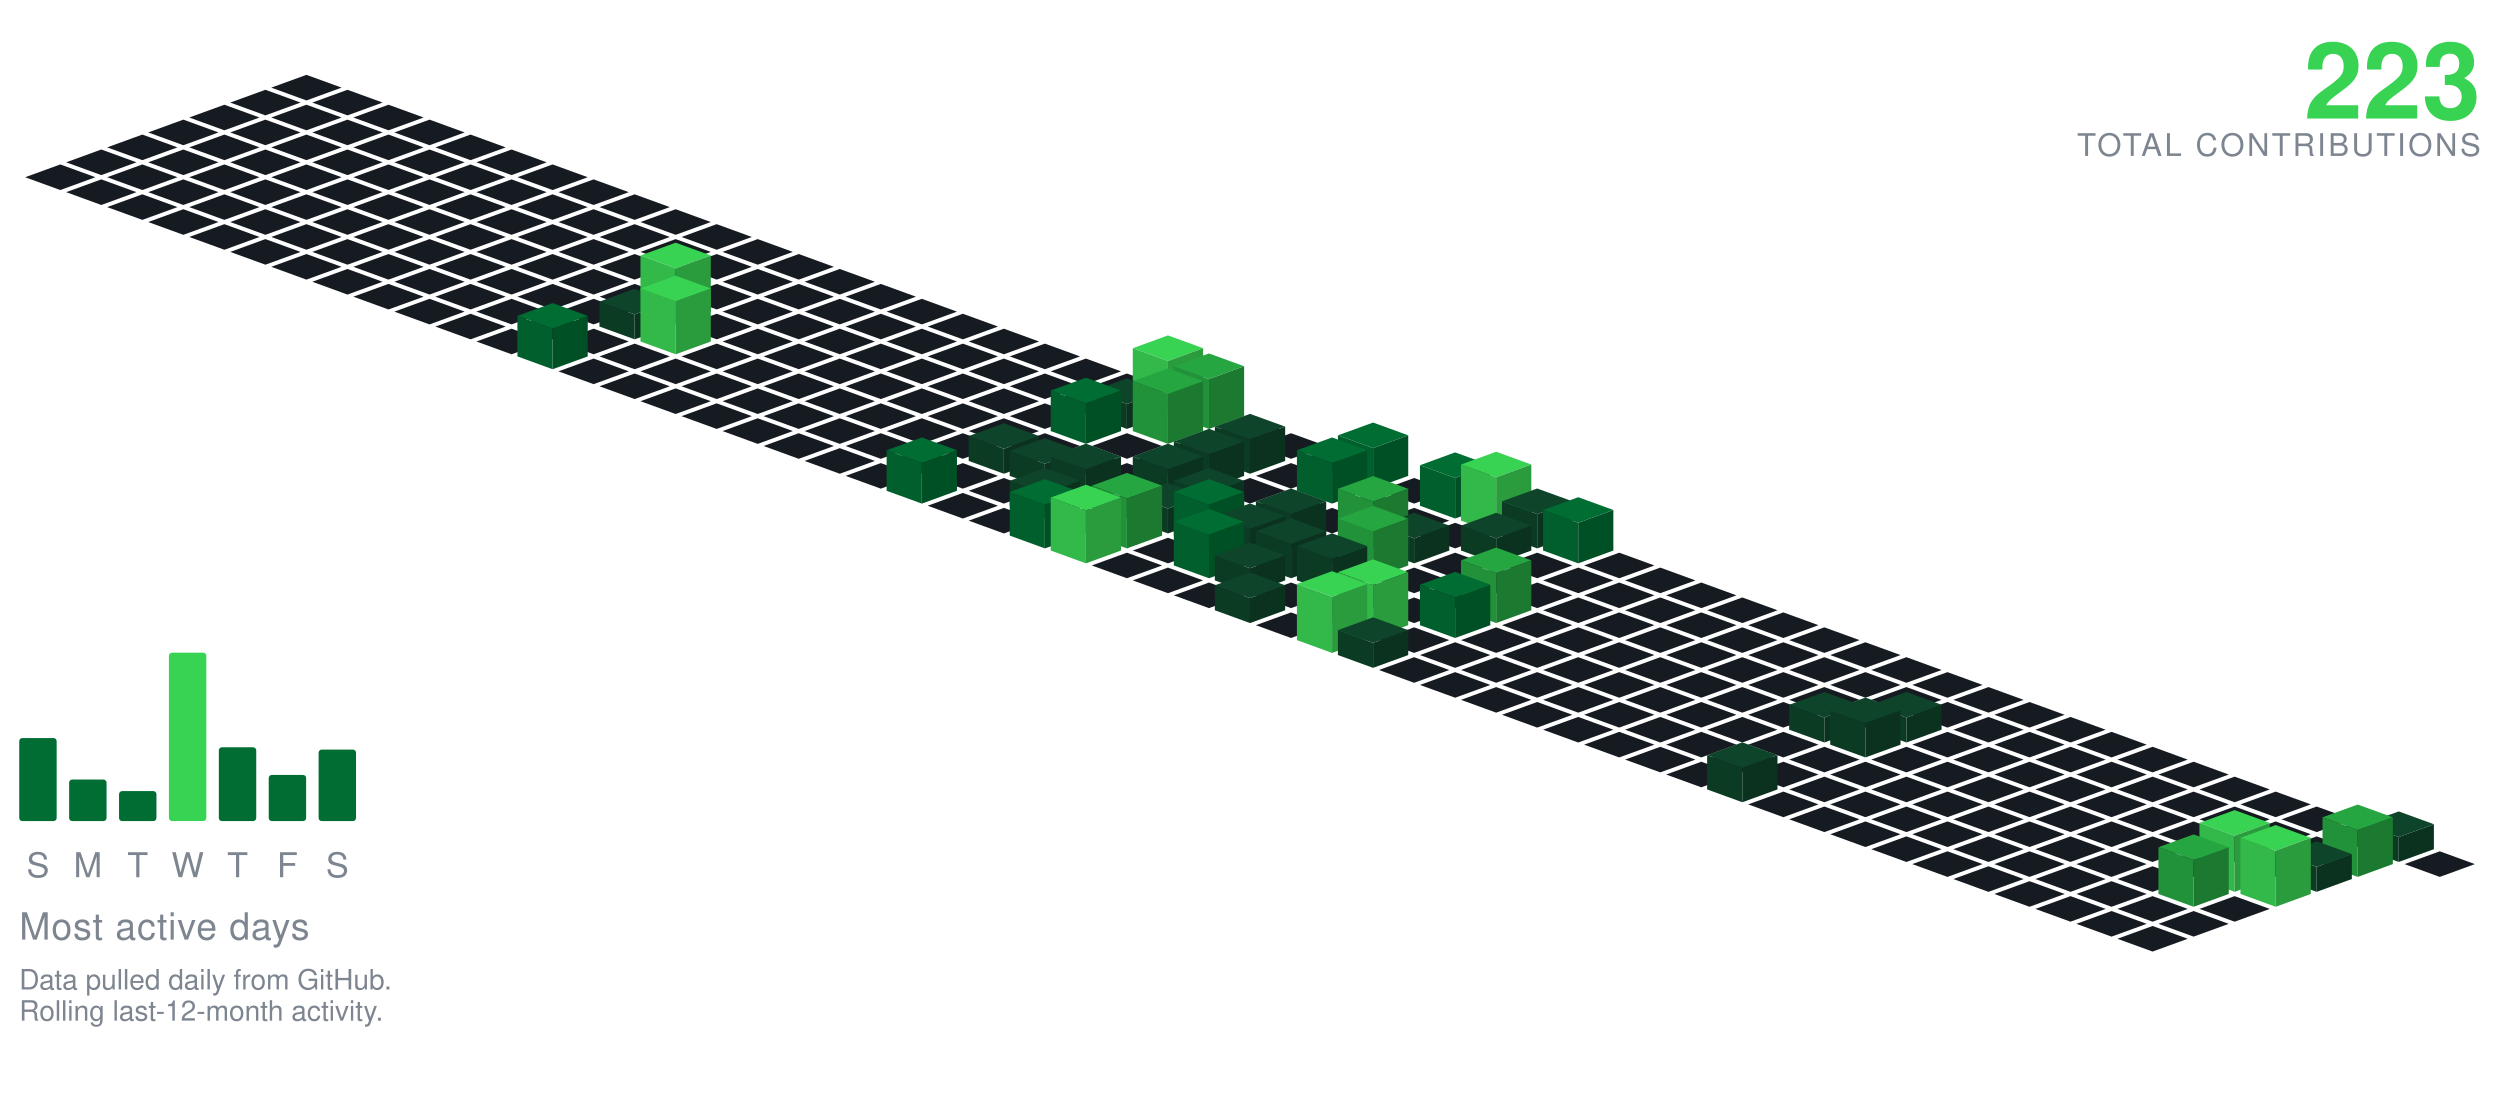
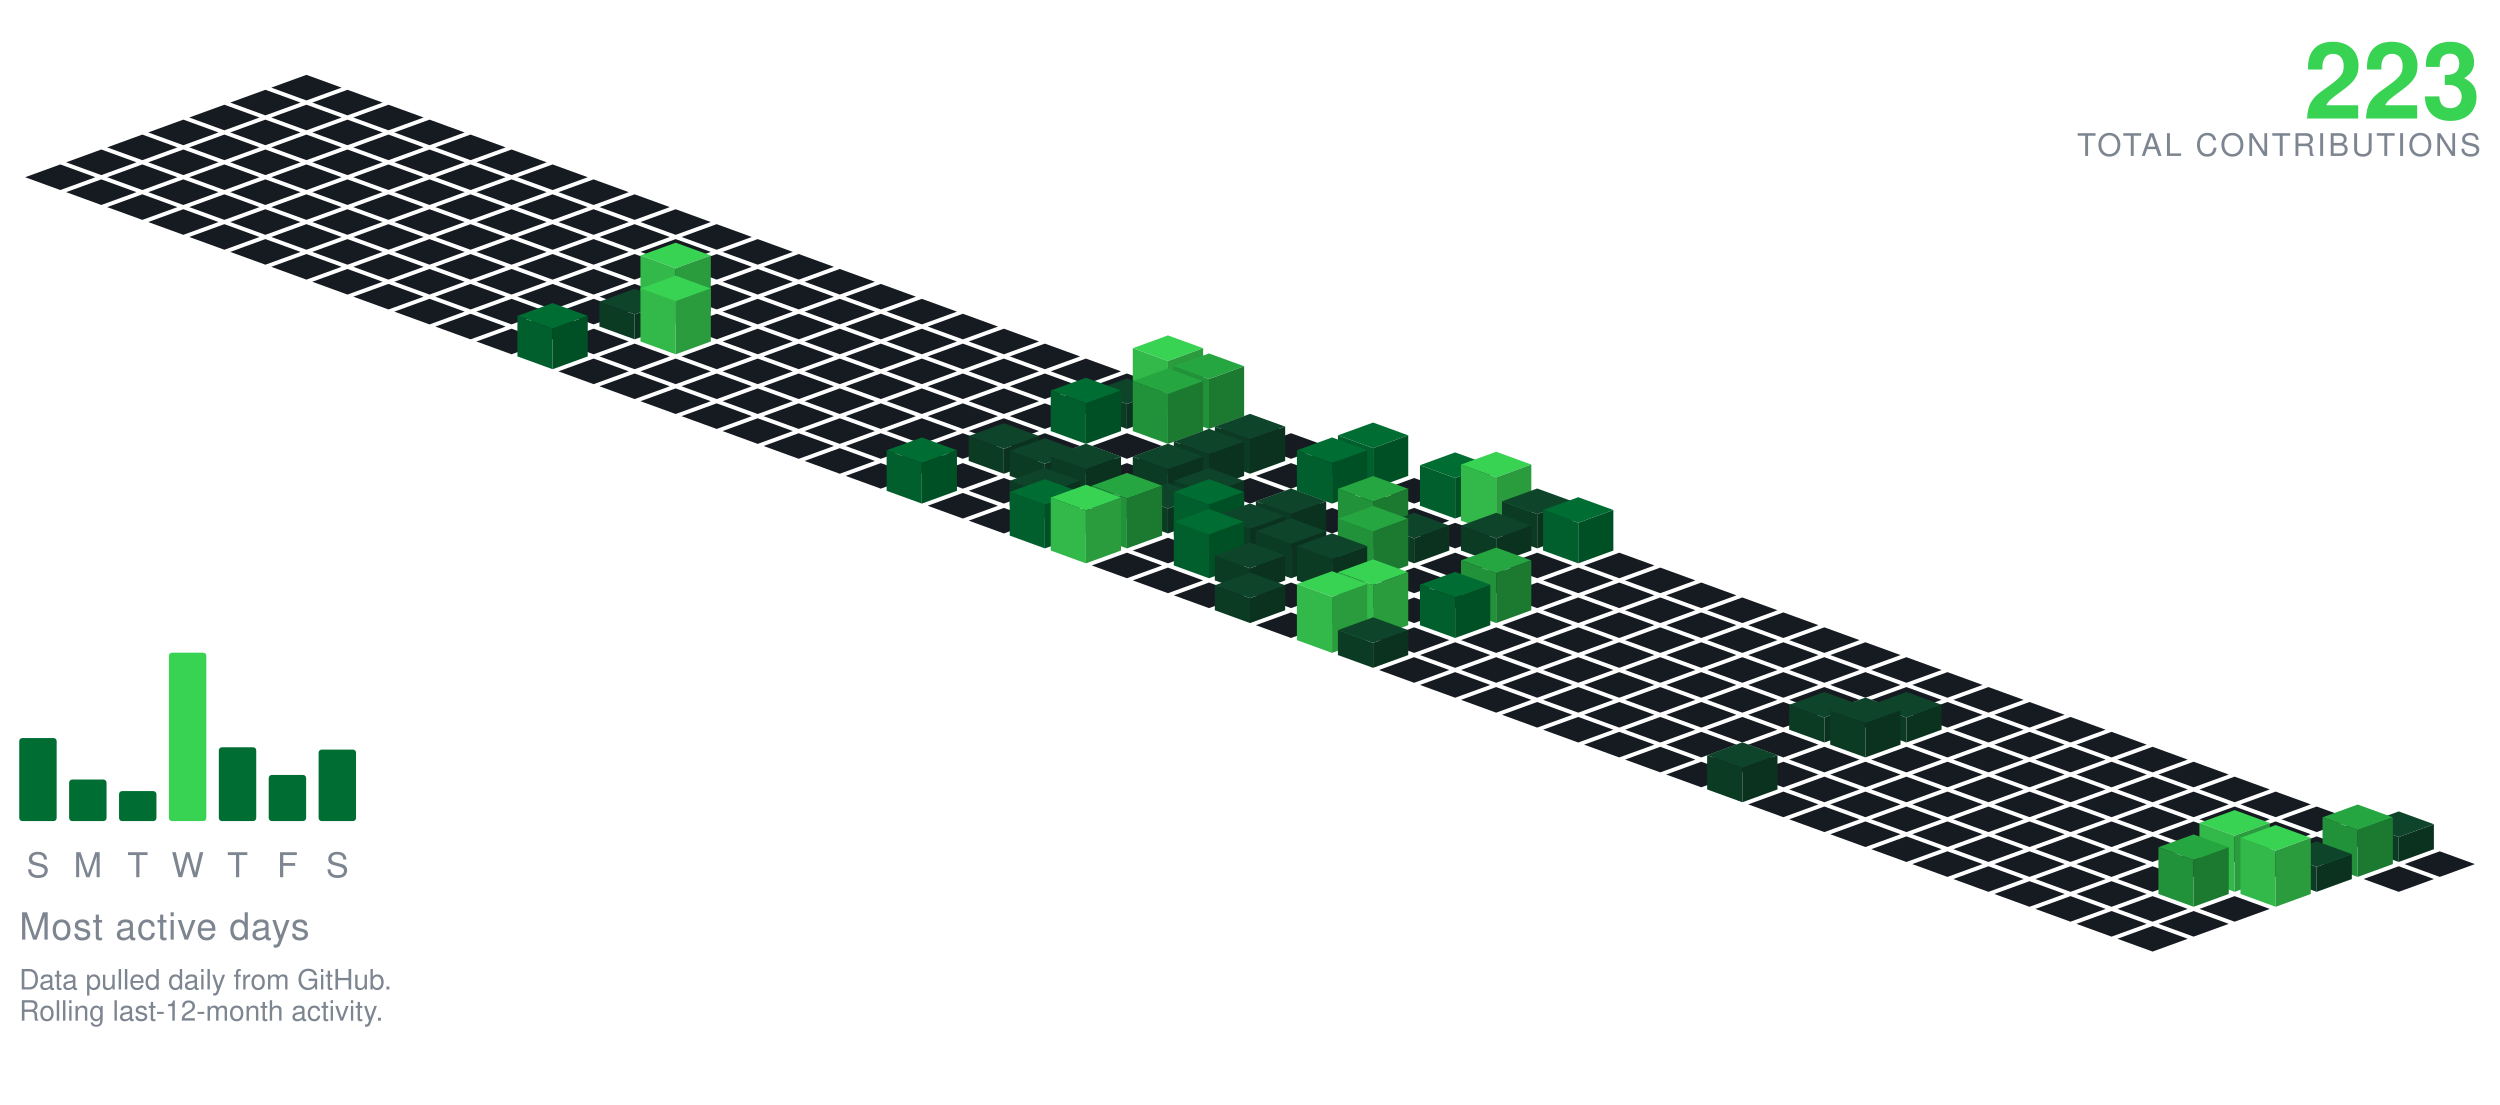
<svg xmlns="http://www.w3.org/2000/svg" viewBox="-98.09 -24.00 801.34 354.30" width="801" height="354">
  <polygon points="0.00,0.00 11.28,4.10 0.00,8.21 -11.28,4.10" fill="#161b22" />
  <polygon points="-13.16,4.79 -1.88,8.89 -13.16,13.00 -24.43,8.89" fill="#161b22" />
  <polygon points="13.16,4.79 24.43,8.89 13.16,13.00 1.88,8.89" fill="#161b22" />
  <polygon points="-26.31,9.58 -15.04,13.68 -26.31,17.79 -37.59,13.68" fill="#161b22" />
  <polygon points="0.00,9.58 11.28,13.68 0.00,17.79 -11.28,13.68" fill="#161b22" />
  <polygon points="26.31,9.58 37.59,13.68 26.31,17.79 15.04,13.68" fill="#161b22" />
  <polygon points="-39.47,14.36 -28.19,18.47 -39.47,22.57 -50.74,18.47" fill="#161b22" />
  <polygon points="-13.16,14.36 -1.88,18.47 -13.16,22.57 -24.43,18.47" fill="#161b22" />
  <polygon points="13.16,14.36 24.43,18.47 13.16,22.57 1.88,18.47" fill="#161b22" />
  <polygon points="39.47,14.36 50.74,18.47 39.47,22.57 28.19,18.47" fill="#161b22" />
  <polygon points="-52.62,19.15 -41.35,23.26 -52.62,27.36 -63.90,23.26" fill="#161b22" />
  <polygon points="-26.31,19.15 -15.04,23.26 -26.31,27.36 -37.59,23.26" fill="#161b22" />
  <polygon points="0.00,19.15 11.28,23.26 0.00,27.36 -11.28,23.26" fill="#161b22" />
  <polygon points="26.31,19.15 37.59,23.26 26.31,27.36 15.04,23.26" fill="#161b22" />
  <polygon points="52.62,19.15 63.90,23.26 52.62,27.36 41.35,23.26" fill="#161b22" />
  <polygon points="-65.78,23.94 -54.50,28.05 -65.78,32.15 -77.05,28.05" fill="#161b22" />
  <polygon points="-39.47,23.94 -28.19,28.05 -39.47,32.15 -50.74,28.05" fill="#161b22" />
  <polygon points="-13.16,23.94 -1.88,28.05 -13.16,32.15 -24.43,28.05" fill="#161b22" />
  <polygon points="13.16,23.94 24.43,28.05 13.16,32.15 1.88,28.05" fill="#161b22" />
  <polygon points="39.47,23.94 50.74,28.05 39.47,32.15 28.19,28.05" fill="#161b22" />
  <polygon points="65.78,23.94 77.05,28.05 65.78,32.15 54.50,28.05" fill="#161b22" />
  <polygon points="-78.93,28.73 -67.66,32.83 -78.93,36.94 -90.21,32.83" fill="#161b22" />
  <polygon points="-52.62,28.73 -41.35,32.83 -52.62,36.94 -63.90,32.83" fill="#161b22" />
  <polygon points="-26.31,28.73 -15.04,32.83 -26.31,36.94 -37.59,32.83" fill="#161b22" />
  <polygon points="0.00,28.73 11.28,32.83 0.00,36.94 -11.28,32.83" fill="#161b22" />
  <polygon points="26.31,28.73 37.59,32.83 26.31,36.94 15.04,32.83" fill="#161b22" />
  <polygon points="52.62,28.73 63.90,32.83 52.62,36.94 41.35,32.83" fill="#161b22" />
  <polygon points="78.93,28.73 90.21,32.83 78.93,36.94 67.66,32.83" fill="#161b22" />
  <polygon points="-65.78,33.52 -54.50,37.62 -65.78,41.73 -77.05,37.62" fill="#161b22" />
  <polygon points="-39.47,33.52 -28.19,37.62 -39.47,41.73 -50.74,37.62" fill="#161b22" />
  <polygon points="-13.16,33.52 -1.88,37.62 -13.16,41.73 -24.43,37.62" fill="#161b22" />
  <polygon points="13.16,33.52 24.43,37.62 13.16,41.73 1.88,37.62" fill="#161b22" />
  <polygon points="39.47,33.52 50.74,37.62 39.47,41.73 28.19,37.62" fill="#161b22" />
  <polygon points="65.78,33.52 77.05,37.62 65.78,41.73 54.50,37.62" fill="#161b22" />
  <polygon points="92.09,33.52 103.37,37.62 92.09,41.73 80.81,37.62" fill="#161b22" />
  <polygon points="-52.62,38.31 -41.35,42.41 -52.62,46.51 -63.90,42.41" fill="#161b22" />
  <polygon points="-26.31,38.31 -15.04,42.41 -26.31,46.51 -37.59,42.41" fill="#161b22" />
  <polygon points="0.00,38.31 11.28,42.41 0.00,46.51 -11.28,42.41" fill="#161b22" />
  <polygon points="26.31,38.31 37.59,42.41 26.31,46.51 15.04,42.41" fill="#161b22" />
  <polygon points="52.62,38.31 63.90,42.41 52.62,46.51 41.35,42.41" fill="#161b22" />
  <polygon points="78.93,38.31 90.21,42.41 78.93,46.51 67.66,42.41" fill="#161b22" />
  <polygon points="105.25,38.31 116.52,42.41 105.25,46.51 93.97,42.41" fill="#161b22" />
  <polygon points="-39.47,43.09 -28.19,47.20 -39.47,51.30 -50.74,47.20" fill="#161b22" />
  <polygon points="-13.16,43.09 -1.88,47.20 -13.16,51.30 -24.43,47.20" fill="#161b22" />
  <polygon points="13.16,43.09 24.43,47.20 13.16,51.30 1.88,47.20" fill="#161b22" />
  <polygon points="39.47,43.09 50.74,47.20 39.47,51.30 28.19,47.20" fill="#161b22" />
  <polygon points="65.78,43.09 77.05,47.20 65.78,51.30 54.50,47.20" fill="#161b22" />
  <polygon points="92.09,43.09 103.37,47.20 92.09,51.30 80.81,47.20" fill="#161b22" />
  <polygon points="118.40,43.09 129.68,47.20 118.40,51.30 107.12,47.20" fill="#161b22" />
  <polygon points="-26.31,47.88 -15.04,51.99 -26.31,56.09 -37.59,51.99" fill="#161b22" />
  <polygon points="0.00,47.88 11.28,51.99 0.00,56.09 -11.28,51.99" fill="#161b22" />
  <polygon points="26.31,47.88 37.59,51.99 26.31,56.09 15.04,51.99" fill="#161b22" />
  <polygon points="52.62,47.88 63.90,51.99 52.62,56.09 41.35,51.99" fill="#161b22" />
  <polygon points="78.93,47.88 90.21,51.99 78.93,56.09 67.66,51.99" fill="#161b22" />
  <polygon points="105.25,47.88 116.52,51.99 105.25,56.09 93.97,51.99" fill="#161b22" />
  <polygon points="131.56,47.88 142.83,51.99 131.56,56.09 120.28,51.99" fill="#161b22" />
  <polygon points="-13.16,52.67 -1.88,56.78 -13.16,60.88 -24.43,56.78" fill="#161b22" />
  <polygon points="13.16,52.67 24.43,56.78 13.16,60.88 1.88,56.78" fill="#161b22" />
  <polygon points="39.47,52.67 50.74,56.78 39.47,60.88 28.19,56.78" fill="#161b22" />
  <polygon points="65.78,52.67 77.05,56.78 65.78,60.88 54.50,56.78" fill="#161b22" />
  <polygon points="92.09,52.67 103.37,56.78 92.09,60.88 80.81,56.78" fill="#161b22" />
  <polygon points="118.40,52.67 129.68,56.78 118.40,60.88 107.12,56.78" fill="#161b22" />
  <polygon points="144.71,52.67 155.99,56.78 144.71,60.88 133.44,56.78" fill="#161b22" />
  <polygon points="0.00,57.46 11.28,61.56 0.00,65.67 -11.28,61.56" fill="#161b22" />
  <polygon points="26.31,57.46 37.59,61.56 26.31,65.67 15.04,61.56" fill="#161b22" />
  <polygon points="52.62,57.46 63.90,61.56 52.62,65.67 41.35,61.56" fill="#161b22" />
  <polygon points="78.93,57.46 90.21,61.56 78.93,65.67 67.66,61.56" fill="#161b22" />
  <polygon points="105.25,57.46 116.52,61.56 105.25,65.67 93.97,61.56" fill="#161b22" />
  <polygon points="131.56,57.46 142.83,61.56 131.56,65.67 120.28,61.56" fill="#161b22" />
  <polygon points="157.87,57.46 169.14,61.56 157.87,65.67 146.59,61.56" fill="#161b22" />
  <polygon points="13.16,62.25 24.43,66.35 13.16,70.46 1.88,66.35" fill="#161b22" />
  <polygon points="39.47,62.25 50.74,66.35 39.47,70.46 28.19,66.35" fill="#161b22" />
  <polygon points="65.78,62.25 77.05,66.35 65.78,70.46 54.50,66.35" fill="#161b22" />
  <polygon points="92.09,62.25 103.37,66.35 92.09,70.46 80.81,66.35" fill="#161b22" />
  <polygon points="118.40,62.25 129.68,66.35 118.40,70.46 107.12,66.35" fill="#161b22" />
  <polygon points="144.71,62.25 155.99,66.35 144.71,70.46 133.44,66.35" fill="#161b22" />
  <polygon points="171.02,62.25 182.30,66.35 171.02,70.46 159.75,66.35" fill="#161b22" />
  <polygon points="26.31,67.04 37.59,71.14 26.31,75.24 15.04,71.14" fill="#161b22" />
  <polygon points="52.62,67.04 63.90,71.14 52.62,75.24 41.35,71.14" fill="#161b22" />
  <polygon points="78.93,67.04 90.21,71.14 78.93,75.24 67.66,71.14" fill="#161b22" />
  <polygon points="105.25,67.04 116.52,71.14 105.25,75.24 93.97,71.14" fill="#161b22" />
  <polygon points="131.56,67.04 142.83,71.14 131.56,75.24 120.28,71.14" fill="#161b22" />
  <polygon points="157.87,67.04 169.14,71.14 157.87,75.24 146.59,71.14" fill="#161b22" />
  <polygon points="184.18,67.04 195.46,71.14 184.18,75.24 172.90,71.14" fill="#161b22" />
  <polygon points="39.47,71.82 50.74,75.93 39.47,80.03 28.19,75.93" fill="#161b22" />
  <polygon points="65.78,71.82 77.05,75.93 65.78,80.03 54.50,75.93" fill="#161b22" />
  <polygon points="92.09,71.82 103.37,75.93 92.09,80.03 80.81,75.93" fill="#161b22" />
  <polygon points="144.71,71.82 155.99,75.93 144.71,80.03 133.44,75.93" fill="#161b22" />
  <polygon points="171.02,71.82 182.30,75.93 171.02,80.03 159.75,75.93" fill="#161b22" />
  <polygon points="197.34,71.82 208.61,75.93 197.34,80.03 186.06,75.93" fill="#161b22" />
  <polygon points="118.40,53.82 129.68,57.93 118.40,62.03 107.12,57.93" fill="#39d353" />
  <polygon points="107.12,75.93 107.12,57.93 118.40,62.03 118.40,80.03" fill="#32b949" />
  <polygon points="118.40,80.03 118.40,62.03 129.68,57.93 129.68,75.93" fill="#2a9c3d" />
  <polygon points="52.62,76.61 63.90,80.72 52.62,84.82 41.35,80.72" fill="#161b22" />
  <polygon points="78.93,76.61 90.21,80.72 78.93,84.82 67.66,80.72" fill="#161b22" />
  <polygon points="131.56,76.61 142.83,80.72 131.56,84.82 120.28,80.72" fill="#161b22" />
  <polygon points="157.87,76.61 169.14,80.72 157.87,84.82 146.59,80.72" fill="#161b22" />
  <polygon points="184.18,76.61 195.46,80.72 184.18,84.82 172.90,80.72" fill="#161b22" />
  <polygon points="210.49,76.61 221.77,80.72 210.49,84.82 199.21,80.72" fill="#161b22" />
  <polygon points="105.25,68.61 116.52,72.72 105.25,76.82 93.97,72.72" fill="#0e4429" />
  <polygon points="93.97,80.72 93.97,72.72 105.25,76.82 105.25,84.82" fill="#0c3b24" />
  <polygon points="105.25,84.82 105.25,76.82 116.52,72.72 116.52,80.72" fill="#0a321e" />
  <polygon points="65.78,81.40 77.05,85.51 65.78,89.61 54.50,85.51" fill="#161b22" />
  <polygon points="92.09,81.40 103.37,85.51 92.09,89.61 80.81,85.51" fill="#161b22" />
  <polygon points="144.71,81.40 155.99,85.51 144.71,89.61 133.44,85.51" fill="#161b22" />
  <polygon points="171.02,81.40 182.30,85.51 171.02,89.61 159.75,85.51" fill="#161b22" />
  <polygon points="197.34,81.40 208.61,85.51 197.34,89.61 186.06,85.51" fill="#161b22" />
  <polygon points="223.65,81.40 234.92,85.51 223.65,89.61 212.37,85.51" fill="#161b22" />
  <polygon points="118.40,64.40 129.68,68.51 118.40,72.61 107.12,68.51" fill="#39d353" />
  <polygon points="107.12,85.51 107.12,68.51 118.40,72.61 118.40,89.61" fill="#32b949" />
  <polygon points="118.40,89.61 118.40,72.61 129.68,68.51 129.68,85.51" fill="#2a9c3d" />
  <polygon points="105.25,86.19 116.52,90.29 105.25,94.40 93.97,90.29" fill="#161b22" />
  <polygon points="131.56,86.19 142.83,90.29 131.56,94.40 120.28,90.29" fill="#161b22" />
  <polygon points="157.87,86.19 169.14,90.29 157.87,94.40 146.59,90.29" fill="#161b22" />
  <polygon points="184.18,86.19 195.46,90.29 184.18,94.40 172.90,90.29" fill="#161b22" />
  <polygon points="210.49,86.19 221.77,90.29 210.49,94.40 199.21,90.29" fill="#161b22" />
  <polygon points="236.80,86.19 248.08,90.29 236.80,94.40 225.53,90.29" fill="#161b22" />
  <polygon points="78.93,73.19 90.21,77.29 78.93,81.40 67.66,77.29" fill="#006d32" />
  <polygon points="67.66,90.29 67.66,77.29 78.93,81.40 78.93,94.40" fill="#005f2c" />
  <polygon points="78.93,94.40 78.93,81.40 90.21,77.29 90.21,90.29" fill="#005025" />
  <polygon points="92.09,90.98 103.37,95.08 92.09,99.19 80.81,95.08" fill="#161b22" />
  <polygon points="118.40,90.98 129.68,95.08 118.40,99.19 107.12,95.08" fill="#161b22" />
  <polygon points="144.71,90.98 155.99,95.08 144.71,99.19 133.44,95.08" fill="#161b22" />
  <polygon points="171.02,90.98 182.30,95.08 171.02,99.19 159.75,95.08" fill="#161b22" />
  <polygon points="197.34,90.98 208.61,95.08 197.34,99.19 186.06,95.08" fill="#161b22" />
  <polygon points="223.65,90.98 234.92,95.08 223.65,99.19 212.37,95.08" fill="#161b22" />
  <polygon points="249.96,90.98 261.23,95.08 249.96,99.19 238.68,95.08" fill="#161b22" />
  <polygon points="105.25,95.77 116.52,99.87 105.25,103.97 93.97,99.87" fill="#161b22" />
  <polygon points="131.56,95.77 142.83,99.87 131.56,103.97 120.28,99.87" fill="#161b22" />
  <polygon points="157.87,95.77 169.14,99.87 157.87,103.97 146.59,99.87" fill="#161b22" />
  <polygon points="184.18,95.77 195.46,99.87 184.18,103.97 172.90,99.87" fill="#161b22" />
  <polygon points="210.49,95.77 221.77,99.87 210.49,103.97 199.21,99.87" fill="#161b22" />
  <polygon points="236.80,95.77 248.08,99.87 236.80,103.97 225.53,99.87" fill="#161b22" />
  <polygon points="263.11,95.77 274.39,99.87 263.11,103.97 251.84,99.87" fill="#161b22" />
  <polygon points="118.40,100.55 129.68,104.66 118.40,108.76 107.12,104.66" fill="#161b22" />
  <polygon points="144.71,100.55 155.99,104.66 144.71,108.76 133.44,104.66" fill="#161b22" />
  <polygon points="171.02,100.55 182.30,104.66 171.02,108.76 159.75,104.66" fill="#161b22" />
  <polygon points="197.34,100.55 208.61,104.66 197.34,108.76 186.06,104.66" fill="#161b22" />
  <polygon points="223.65,100.55 234.92,104.66 223.65,108.76 212.37,104.66" fill="#161b22" />
  <polygon points="249.96,100.55 261.23,104.66 249.96,108.76 238.68,104.66" fill="#161b22" />
  <polygon points="276.27,83.55 287.55,87.66 276.27,91.76 264.99,87.66" fill="#39d353" />
  <polygon points="264.99,104.66 264.99,87.66 276.27,91.76 276.27,108.76" fill="#32b949" />
  <polygon points="276.27,108.76 276.27,91.76 287.55,87.66 287.55,104.66" fill="#2a9c3d" />
  <polygon points="131.56,105.34 142.83,109.45 131.56,113.55 120.28,109.45" fill="#161b22" />
  <polygon points="157.87,105.34 169.14,109.45 157.87,113.55 146.59,109.45" fill="#161b22" />
  <polygon points="184.18,105.34 195.46,109.45 184.18,113.55 172.90,109.45" fill="#161b22" />
  <polygon points="210.49,105.34 221.77,109.45 210.49,113.55 199.21,109.45" fill="#161b22" />
  <polygon points="236.80,105.34 248.08,109.45 236.80,113.55 225.53,109.45" fill="#161b22" />
  <polygon points="263.11,97.34 274.39,101.45 263.11,105.55 251.84,101.45" fill="#0e4429" />
  <polygon points="251.84,109.45 251.84,101.45 263.11,105.55 263.11,113.55" fill="#0c3b24" />
  <polygon points="263.11,113.55 263.11,105.55 274.39,101.45 274.39,109.45" fill="#0a321e" />
  <polygon points="289.43,89.34 300.70,93.45 289.43,97.55 278.15,93.45" fill="#26a641" />
  <polygon points="278.15,109.45 278.15,93.45 289.43,97.55 289.43,113.55" fill="#219239" />
  <polygon points="289.43,113.55 289.43,97.55 300.70,93.45 300.70,109.45" fill="#1c7a30" />
  <polygon points="144.71,110.13 155.99,114.23 144.71,118.34 133.44,114.23" fill="#161b22" />
  <polygon points="171.02,110.13 182.30,114.23 171.02,118.34 159.75,114.23" fill="#161b22" />
  <polygon points="197.34,110.13 208.61,114.23 197.34,118.34 186.06,114.23" fill="#161b22" />
  <polygon points="223.65,110.13 234.92,114.23 223.65,118.34 212.37,114.23" fill="#161b22" />
  <polygon points="302.58,110.13 313.86,114.23 302.58,118.34 291.30,114.23" fill="#161b22" />
  <polygon points="249.96,97.13 261.23,101.23 249.96,105.34 238.68,101.23" fill="#006d32" />
  <polygon points="238.68,114.23 238.68,101.23 249.96,105.34 249.96,118.34" fill="#005f2c" />
  <polygon points="249.96,118.34 249.96,105.34 261.23,101.23 261.23,114.23" fill="#005025" />
  <polygon points="276.27,94.13 287.55,98.23 276.27,102.34 264.99,98.23" fill="#26a641" />
  <polygon points="264.99,114.23 264.99,98.23 276.27,102.34 276.27,118.34" fill="#219239" />
  <polygon points="276.27,118.34 276.27,102.34 287.55,98.23 287.55,114.23" fill="#1c7a30" />
  <polygon points="157.87,114.92 169.14,119.02 157.87,123.13 146.59,119.02" fill="#161b22" />
  <polygon points="184.18,114.92 195.46,119.02 184.18,123.13 172.90,119.02" fill="#161b22" />
  <polygon points="210.49,114.92 221.77,119.02 210.49,123.13 199.21,119.02" fill="#161b22" />
  <polygon points="236.80,114.92 248.08,119.02 236.80,123.13 225.53,119.02" fill="#161b22" />
  <polygon points="263.11,114.92 274.39,119.02 263.11,123.13 251.84,119.02" fill="#161b22" />
  <polygon points="289.43,114.92 300.70,119.02 289.43,123.13 278.15,119.02" fill="#161b22" />
  <polygon points="315.74,114.92 327.01,119.02 315.74,123.13 304.46,119.02" fill="#161b22" />
  <polygon points="171.02,119.71 182.30,123.81 171.02,127.92 159.75,123.81" fill="#161b22" />
  <polygon points="197.34,119.71 208.61,123.81 197.34,127.92 186.06,123.81" fill="#161b22" />
  <polygon points="249.96,119.71 261.23,123.81 249.96,127.92 238.68,123.81" fill="#161b22" />
  <polygon points="276.27,119.71 287.55,123.81 276.27,127.92 264.99,123.81" fill="#161b22" />
  <polygon points="328.89,119.71 340.17,123.81 328.89,127.92 317.62,123.81" fill="#161b22" />
  <polygon points="223.65,111.71 234.92,115.81 223.65,119.92 212.37,115.81" fill="#0e4429" />
  <polygon points="212.37,123.81 212.37,115.81 223.65,119.92 223.65,127.92" fill="#0c3b24" />
  <polygon points="223.65,127.92 223.65,119.92 234.92,115.81 234.92,123.81" fill="#0a321e" />
  <polygon points="302.58,108.71 313.86,112.81 302.58,116.92 291.30,112.81" fill="#0e4429" />
  <polygon points="291.30,123.81 291.30,112.81 302.58,116.92 302.58,127.92" fill="#0c3b24" />
  <polygon points="302.58,127.92 302.58,116.92 313.86,112.81 313.86,123.81" fill="#0a321e" />
  <polygon points="184.18,124.50 195.46,128.60 184.18,132.70 172.90,128.60" fill="#161b22" />
  <polygon points="210.49,124.50 221.77,128.60 210.49,132.70 199.21,128.60" fill="#161b22" />
  <polygon points="263.11,124.50 274.39,128.60 263.11,132.70 251.84,128.60" fill="#161b22" />
  <polygon points="315.74,124.50 327.01,128.60 315.74,132.70 304.46,128.60" fill="#161b22" />
  <polygon points="236.80,116.50 248.08,120.60 236.80,124.70 225.53,120.60" fill="#0e4429" />
  <polygon points="225.53,128.60 225.53,120.60 236.80,124.70 236.80,132.70" fill="#0c3b24" />
  <polygon points="236.80,132.70 236.80,124.70 248.08,120.60 248.08,128.60" fill="#0a321e" />
  <polygon points="289.43,113.50 300.70,117.60 289.43,121.70 278.15,117.60" fill="#0e4429" />
  <polygon points="278.15,128.60 278.15,117.60 289.43,121.70 289.43,132.70" fill="#0c3b24" />
  <polygon points="289.43,132.70 289.43,121.70 300.70,117.60 300.70,128.60" fill="#0a321e" />
  <polygon points="342.05,111.50 353.32,115.60 342.05,119.70 330.77,115.60" fill="#006d32" />
  <polygon points="330.77,128.60 330.77,115.60 342.05,119.70 342.05,132.70" fill="#005f2c" />
  <polygon points="342.05,132.70 342.05,119.70 353.32,115.60 353.32,128.60" fill="#005025" />
  <polygon points="223.65,129.28 234.92,133.39 223.65,137.49 212.37,133.39" fill="#161b22" />
  <polygon points="302.58,129.28 313.86,133.39 302.58,137.49 291.30,133.39" fill="#161b22" />
  <polygon points="355.20,129.28 366.48,133.39 355.20,137.49 343.93,133.39" fill="#161b22" />
  <polygon points="249.96,118.28 261.23,122.39 249.96,126.49 238.68,122.39" fill="#0e4429" />
  <polygon points="238.68,133.39 238.68,122.39 249.96,126.49 249.96,137.49" fill="#0c3b24" />
  <polygon points="249.96,137.49 249.96,126.49 261.23,122.39 261.23,133.39" fill="#0a321e" />
  <polygon points="276.27,118.28 287.55,122.39 276.27,126.49 264.99,122.39" fill="#0e4429" />
  <polygon points="264.99,133.39 264.99,122.39 276.27,126.49 276.27,137.49" fill="#0c3b24" />
  <polygon points="276.27,137.49 276.27,126.49 287.55,122.39 287.55,133.39" fill="#0a321e" />
  <polygon points="197.34,116.28 208.61,120.39 197.34,124.49 186.06,120.39" fill="#006d32" />
  <polygon points="186.06,133.39 186.06,120.39 197.34,124.49 197.34,137.49" fill="#005f2c" />
  <polygon points="197.34,137.49 197.34,124.49 208.61,120.39 208.61,133.39" fill="#005025" />
  <polygon points="328.89,116.28 340.17,120.39 328.89,124.49 317.62,120.39" fill="#006d32" />
  <polygon points="317.62,133.39 317.62,120.39 328.89,124.49 328.89,137.49" fill="#005f2c" />
  <polygon points="328.89,137.49 328.89,124.49 340.17,120.39 340.17,133.39" fill="#005025" />
  <polygon points="210.49,134.07 221.77,138.18 210.49,142.28 199.21,138.18" fill="#161b22" />
  <polygon points="263.11,134.07 274.39,138.18 263.11,142.28 251.84,138.18" fill="#161b22" />
  <polygon points="315.74,134.07 327.01,138.18 315.74,142.28 304.46,138.18" fill="#161b22" />
  <polygon points="342.05,134.07 353.32,138.18 342.05,142.28 330.77,138.18" fill="#161b22" />
  <polygon points="236.80,126.07 248.08,130.18 236.80,134.28 225.53,130.18" fill="#0e4429" />
  <polygon points="225.53,138.18 225.53,130.18 236.80,134.28 236.80,142.28" fill="#0c3b24" />
  <polygon points="236.80,142.28 236.80,134.28 248.08,130.18 248.08,138.18" fill="#0a321e" />
  <polygon points="289.43,126.07 300.70,130.18 289.43,134.28 278.15,130.18" fill="#0e4429" />
  <polygon points="278.15,138.18 278.15,130.18 289.43,134.28 289.43,142.28" fill="#0c3b24" />
  <polygon points="289.43,142.28 289.43,134.28 300.70,130.18 300.70,138.18" fill="#0a321e" />
  <polygon points="368.36,121.07 379.64,125.18 368.36,129.28 357.08,125.18" fill="#006d32" />
  <polygon points="357.08,138.18 357.08,125.18 368.36,129.28 368.36,142.28" fill="#005f2c" />
  <polygon points="368.36,142.28 368.36,129.28 379.64,125.18 379.64,138.18" fill="#005025" />
  <polygon points="223.65,138.86 234.92,142.96 223.65,147.07 212.37,142.96" fill="#161b22" />
  <polygon points="249.96,138.86 261.23,142.96 249.96,147.07 238.68,142.96" fill="#161b22" />
  <polygon points="302.58,138.86 313.86,142.96 302.58,147.07 291.30,142.96" fill="#161b22" />
  <polygon points="328.89,138.86 340.17,142.96 328.89,147.07 317.62,142.96" fill="#161b22" />
  <polygon points="355.20,138.86 366.48,142.96 355.20,147.07 343.93,142.96" fill="#161b22" />
  <polygon points="276.27,130.86 287.55,134.96 276.27,139.07 264.99,134.96" fill="#0e4429" />
  <polygon points="264.99,142.96 264.99,134.96 276.27,139.07 276.27,147.07" fill="#0c3b24" />
  <polygon points="276.27,147.07 276.27,139.07 287.55,134.96 287.55,142.96" fill="#0a321e" />
  <polygon points="381.52,120.86 392.79,124.96 381.52,129.07 370.24,124.96" fill="#39d353" />
  <polygon points="370.24,142.96 370.24,124.96 381.52,129.07 381.52,147.07" fill="#32b949" />
  <polygon points="381.52,147.07 381.52,129.07 392.79,124.96 392.79,142.96" fill="#2a9c3d" />
  <polygon points="368.36,143.65 379.64,147.75 368.36,151.86 357.08,147.75" fill="#161b22" />
  <polygon points="315.74,132.65 327.01,136.75 315.74,140.86 304.46,136.75" fill="#0e4429" />
  <polygon points="304.46,147.75 304.46,136.75 315.74,140.86 315.74,151.86" fill="#0c3b24" />
  <polygon points="315.74,151.86 315.74,140.86 327.01,136.75 327.01,147.75" fill="#0a321e" />
  <polygon points="394.67,132.65 405.95,136.75 394.67,140.86 383.39,136.75" fill="#0e4429" />
  <polygon points="383.39,147.75 383.39,136.75 394.67,140.86 394.67,151.86" fill="#0c3b24" />
  <polygon points="394.67,151.86 394.67,140.86 405.95,136.75 405.95,147.75" fill="#0a321e" />
  <polygon points="236.80,129.65 248.08,133.75 236.80,137.86 225.53,133.75" fill="#006d32" />
  <polygon points="225.53,147.75 225.53,133.75 236.80,137.86 236.80,151.86" fill="#005f2c" />
  <polygon points="236.80,151.86 236.80,137.86 248.08,133.75 248.08,147.75" fill="#005025" />
  <polygon points="289.43,129.65 300.70,133.75 289.43,137.86 278.15,133.75" fill="#006d32" />
  <polygon points="278.15,147.75 278.15,133.75 289.43,137.86 289.43,151.86" fill="#005f2c" />
  <polygon points="289.43,151.86 289.43,137.86 300.70,133.75 300.70,147.75" fill="#005025" />
  <polygon points="263.11,127.65 274.39,131.75 263.11,135.86 251.84,131.75" fill="#26a641" />
  <polygon points="251.84,147.75 251.84,131.75 263.11,135.86 263.11,151.86" fill="#219239" />
  <polygon points="263.11,151.86 263.11,135.86 274.39,131.75 274.39,147.75" fill="#1c7a30" />
  <polygon points="342.05,128.65 353.32,132.75 342.05,136.86 330.77,132.75" fill="#26a641" />
  <polygon points="330.77,147.75 330.77,132.75 342.05,136.86 342.05,151.86" fill="#219239" />
  <polygon points="342.05,151.86 342.05,136.86 353.32,132.75 353.32,147.75" fill="#1c7a30" />
  <polygon points="276.27,148.44 287.55,152.54 276.27,156.65 264.99,152.54" fill="#161b22" />
  <polygon points="328.89,148.44 340.17,152.54 328.89,156.65 317.62,152.54" fill="#161b22" />
  <polygon points="302.58,137.44 313.86,141.54 302.58,145.65 291.30,141.54" fill="#0e4429" />
  <polygon points="291.30,152.54 291.30,141.54 302.58,145.65 302.58,156.65" fill="#0c3b24" />
  <polygon points="302.58,156.65 302.58,145.65 313.86,141.54 313.86,152.54" fill="#0a321e" />
  <polygon points="355.20,140.44 366.48,144.54 355.20,148.65 343.93,144.54" fill="#0e4429" />
  <polygon points="343.93,152.54 343.93,144.54 355.20,148.65 355.20,156.65" fill="#0c3b24" />
  <polygon points="355.20,156.65 355.20,148.65 366.48,144.54 366.48,152.54" fill="#0a321e" />
  <polygon points="381.52,140.44 392.79,144.54 381.52,148.65 370.24,144.54" fill="#0e4429" />
  <polygon points="370.24,152.54 370.24,144.54 381.52,148.65 381.52,156.65" fill="#0c3b24" />
  <polygon points="381.52,156.65 381.52,148.65 392.79,144.54 392.79,152.54" fill="#0a321e" />
  <polygon points="407.83,135.44 419.10,139.54 407.83,143.65 396.55,139.54" fill="#006d32" />
  <polygon points="396.55,152.54 396.55,139.54 407.83,143.65 407.83,156.65" fill="#005f2c" />
  <polygon points="407.83,156.65 407.83,143.65 419.10,139.54 419.10,152.54" fill="#005025" />
  <polygon points="249.96,131.44 261.23,135.54 249.96,139.65 238.68,135.54" fill="#39d353" />
  <polygon points="238.68,152.54 238.68,135.54 249.96,139.65 249.96,156.65" fill="#32b949" />
  <polygon points="249.96,156.65 249.96,139.65 261.23,135.54 261.23,152.54" fill="#2a9c3d" />
  <polygon points="263.11,153.23 274.39,157.33 263.11,161.43 251.84,157.33" fill="#161b22" />
  <polygon points="368.36,153.23 379.64,157.33 368.36,161.43 357.08,157.33" fill="#161b22" />
  <polygon points="394.67,153.23 405.95,157.33 394.67,161.43 383.39,157.33" fill="#161b22" />
  <polygon points="420.98,153.23 432.26,157.33 420.98,161.43 409.71,157.33" fill="#161b22" />
  <polygon points="315.74,142.23 327.01,146.33 315.74,150.43 304.46,146.33" fill="#0e4429" />
  <polygon points="304.46,157.33 304.46,146.33 315.74,150.43 315.74,161.43" fill="#0c3b24" />
  <polygon points="315.74,161.43 315.74,150.43 327.01,146.33 327.01,157.33" fill="#0a321e" />
  <polygon points="289.43,139.23 300.70,143.33 289.43,147.43 278.15,143.33" fill="#006d32" />
  <polygon points="278.15,157.33 278.15,143.33 289.43,147.43 289.43,161.43" fill="#005f2c" />
  <polygon points="289.43,161.43 289.43,147.43 300.70,143.33 300.70,157.33" fill="#005025" />
  <polygon points="342.05,138.23 353.32,142.33 342.05,146.43 330.77,142.33" fill="#26a641" />
  <polygon points="330.77,157.33 330.77,142.33 342.05,146.43 342.05,161.43" fill="#219239" />
  <polygon points="342.05,161.43 342.05,146.43 353.32,142.33 353.32,157.33" fill="#1c7a30" />
  <polygon points="276.27,158.01 287.55,162.12 276.27,166.22 264.99,162.12" fill="#161b22" />
  <polygon points="355.20,158.01 366.48,162.12 355.20,166.22 343.93,162.12" fill="#161b22" />
  <polygon points="381.52,158.01 392.79,162.12 381.52,166.22 370.24,162.12" fill="#161b22" />
  <polygon points="407.83,158.01 419.10,162.12 407.83,166.22 396.55,162.12" fill="#161b22" />
  <polygon points="434.14,158.01 445.41,162.12 434.14,166.22 422.86,162.12" fill="#161b22" />
  <polygon points="302.58,150.01 313.86,154.12 302.58,158.22 291.30,154.12" fill="#0e4429" />
  <polygon points="291.30,162.12 291.30,154.12 302.58,158.22 302.58,166.22" fill="#0c3b24" />
  <polygon points="302.58,166.22 302.58,158.22 313.86,154.12 313.86,162.12" fill="#0a321e" />
  <polygon points="328.89,147.01 340.17,151.12 328.89,155.22 317.62,151.12" fill="#0e4429" />
  <polygon points="317.62,162.12 317.62,151.12 328.89,155.22 328.89,166.22" fill="#0c3b24" />
  <polygon points="328.89,166.22 328.89,155.22 340.17,151.12 340.17,162.12" fill="#0a321e" />
  <polygon points="289.43,162.80 300.70,166.91 289.43,171.01 278.15,166.91" fill="#161b22" />
  <polygon points="315.74,162.80 327.01,166.91 315.74,171.01 304.46,166.91" fill="#161b22" />
  <polygon points="342.05,162.80 353.32,166.91 342.05,171.01 330.77,166.91" fill="#161b22" />
  <polygon points="368.36,162.80 379.64,166.91 368.36,171.01 357.08,166.91" fill="#161b22" />
  <polygon points="394.67,162.80 405.95,166.91 394.67,171.01 383.39,166.91" fill="#161b22" />
  <polygon points="420.98,162.80 432.26,166.91 420.98,171.01 409.71,166.91" fill="#161b22" />
  <polygon points="447.29,162.80 458.57,166.91 447.29,171.01 436.02,166.91" fill="#161b22" />
  <polygon points="328.89,167.59 340.17,171.69 328.89,175.80 317.62,171.69" fill="#161b22" />
  <polygon points="355.20,167.59 366.48,171.69 355.20,175.80 343.93,171.69" fill="#161b22" />
  <polygon points="407.83,167.59 419.10,171.69 407.83,175.80 396.55,171.69" fill="#161b22" />
  <polygon points="434.14,167.59 445.41,171.69 434.14,175.80 422.86,171.69" fill="#161b22" />
  <polygon points="460.45,167.59 471.73,171.69 460.45,175.80 449.17,171.69" fill="#161b22" />
  <polygon points="302.58,159.59 313.86,163.69 302.58,167.80 291.30,163.69" fill="#0e4429" />
  <polygon points="291.30,171.69 291.30,163.69 302.58,167.80 302.58,175.80" fill="#0c3b24" />
  <polygon points="302.58,175.80 302.58,167.80 313.86,163.69 313.86,171.69" fill="#0a321e" />
  <polygon points="381.52,151.59 392.79,155.69 381.52,159.80 370.24,155.69" fill="#26a641" />
  <polygon points="370.24,171.69 370.24,155.69 381.52,159.80 381.52,175.80" fill="#219239" />
  <polygon points="381.52,175.80 381.52,159.80 392.79,155.69 392.79,171.69" fill="#1c7a30" />
  <polygon points="315.74,172.38 327.01,176.48 315.74,180.59 304.46,176.48" fill="#161b22" />
  <polygon points="394.67,172.38 405.95,176.48 394.67,180.59 383.39,176.48" fill="#161b22" />
  <polygon points="420.98,172.38 432.26,176.48 420.98,180.59 409.71,176.48" fill="#161b22" />
  <polygon points="447.29,172.38 458.57,176.48 447.29,180.59 436.02,176.48" fill="#161b22" />
  <polygon points="473.61,172.38 484.88,176.48 473.61,180.59 462.33,176.48" fill="#161b22" />
  <polygon points="368.36,159.38 379.64,163.48 368.36,167.59 357.08,163.48" fill="#006d32" />
  <polygon points="357.08,176.48 357.08,163.48 368.36,167.59 368.36,180.59" fill="#005f2c" />
  <polygon points="368.36,180.59 368.36,167.59 379.64,163.48 379.64,176.48" fill="#005025" />
  <polygon points="342.05,155.38 353.32,159.48 342.05,163.59 330.77,159.48" fill="#39d353" />
  <polygon points="330.77,176.48 330.77,159.48 342.05,163.59 342.05,180.59" fill="#32b949" />
  <polygon points="342.05,180.59 342.05,163.59 353.32,159.48 353.32,176.48" fill="#2a9c3d" />
  <polygon points="355.20,177.17 366.48,181.27 355.20,185.37 343.93,181.27" fill="#161b22" />
  <polygon points="381.52,177.17 392.79,181.27 381.52,185.37 370.24,181.27" fill="#161b22" />
  <polygon points="407.83,177.17 419.10,181.27 407.83,185.37 396.55,181.27" fill="#161b22" />
  <polygon points="434.14,177.17 445.41,181.27 434.14,185.37 422.86,181.27" fill="#161b22" />
  <polygon points="460.45,177.17 471.73,181.27 460.45,185.37 449.17,181.27" fill="#161b22" />
  <polygon points="486.76,177.17 498.04,181.27 486.76,185.37 475.48,181.27" fill="#161b22" />
  <polygon points="328.89,159.17 340.17,163.27 328.89,167.37 317.62,163.27" fill="#39d353" />
  <polygon points="317.62,181.27 317.62,163.27 328.89,167.37 328.89,185.37" fill="#32b949" />
  <polygon points="328.89,185.37 328.89,167.37 340.17,163.27 340.17,181.27" fill="#2a9c3d" />
  <polygon points="368.36,181.95 379.64,186.06 368.36,190.16 357.08,186.06" fill="#161b22" />
  <polygon points="394.67,181.95 405.95,186.06 394.67,190.16 383.39,186.06" fill="#161b22" />
  <polygon points="420.98,181.95 432.26,186.06 420.98,190.16 409.71,186.06" fill="#161b22" />
  <polygon points="447.29,181.95 458.57,186.06 447.29,190.16 436.02,186.06" fill="#161b22" />
  <polygon points="473.61,181.95 484.88,186.06 473.61,190.16 462.33,186.06" fill="#161b22" />
  <polygon points="499.92,181.95 511.19,186.06 499.92,190.16 488.64,186.06" fill="#161b22" />
  <polygon points="342.05,173.95 353.32,178.06 342.05,182.16 330.77,178.06" fill="#0e4429" />
  <polygon points="330.77,186.06 330.77,178.06 342.05,182.16 342.05,190.16" fill="#0c3b24" />
  <polygon points="342.05,190.16 342.05,182.16 353.32,178.06 353.32,186.06" fill="#0a321e" />
  <polygon points="355.20,186.74 366.48,190.85 355.20,194.95 343.93,190.85" fill="#161b22" />
  <polygon points="381.52,186.74 392.79,190.85 381.52,194.95 370.24,190.85" fill="#161b22" />
  <polygon points="407.83,186.74 419.10,190.85 407.83,194.95 396.55,190.85" fill="#161b22" />
  <polygon points="434.14,186.74 445.41,190.85 434.14,194.95 422.86,190.85" fill="#161b22" />
  <polygon points="460.45,186.74 471.73,190.85 460.45,194.95 449.17,190.85" fill="#161b22" />
  <polygon points="486.76,186.74 498.04,190.85 486.76,194.95 475.48,190.85" fill="#161b22" />
  <polygon points="513.07,186.74 524.35,190.85 513.07,194.95 501.80,190.85" fill="#161b22" />
  <polygon points="368.36,191.53 379.64,195.64 368.36,199.74 357.08,195.64" fill="#161b22" />
  <polygon points="394.67,191.53 405.95,195.64 394.67,199.74 383.39,195.64" fill="#161b22" />
  <polygon points="420.98,191.53 432.26,195.64 420.98,199.74 409.71,195.64" fill="#161b22" />
  <polygon points="447.29,191.53 458.57,195.64 447.29,199.74 436.02,195.64" fill="#161b22" />
  <polygon points="473.61,191.53 484.88,195.64 473.61,199.74 462.33,195.64" fill="#161b22" />
  <polygon points="499.92,191.53 511.19,195.64 499.92,199.74 488.64,195.64" fill="#161b22" />
  <polygon points="526.23,191.53 537.50,195.64 526.23,199.74 514.95,195.64" fill="#161b22" />
  <polygon points="381.52,196.32 392.79,200.42 381.52,204.53 370.24,200.42" fill="#161b22" />
  <polygon points="407.83,196.32 419.10,200.42 407.83,204.53 396.55,200.42" fill="#161b22" />
  <polygon points="434.14,196.32 445.41,200.42 434.14,204.53 422.86,200.42" fill="#161b22" />
  <polygon points="460.45,196.32 471.73,200.42 460.45,204.53 449.17,200.42" fill="#161b22" />
  <polygon points="486.76,196.32 498.04,200.42 486.76,204.53 475.48,200.42" fill="#161b22" />
  <polygon points="513.07,196.32 524.35,200.42 513.07,204.53 501.80,200.42" fill="#161b22" />
  <polygon points="539.38,196.32 550.66,200.42 539.38,204.53 528.11,200.42" fill="#161b22" />
  <polygon points="394.67,201.11 405.95,205.21 394.67,209.32 383.39,205.21" fill="#161b22" />
  <polygon points="420.98,201.11 432.26,205.21 420.98,209.32 409.71,205.21" fill="#161b22" />
  <polygon points="447.29,201.11 458.57,205.21 447.29,209.32 436.02,205.21" fill="#161b22" />
  <polygon points="473.61,201.11 484.88,205.21 473.61,209.32 462.33,205.21" fill="#161b22" />
  <polygon points="499.92,201.11 511.19,205.21 499.92,209.32 488.64,205.21" fill="#161b22" />
  <polygon points="526.23,201.11 537.50,205.21 526.23,209.32 514.95,205.21" fill="#161b22" />
  <polygon points="552.54,201.11 563.82,205.21 552.54,209.32 541.26,205.21" fill="#161b22" />
  <polygon points="407.83,205.90 419.10,210.00 407.83,214.10 396.55,210.00" fill="#161b22" />
  <polygon points="434.14,205.90 445.41,210.00 434.14,214.10 422.86,210.00" fill="#161b22" />
  <polygon points="460.45,205.90 471.73,210.00 460.45,214.10 449.17,210.00" fill="#161b22" />
  <polygon points="539.38,205.90 550.66,210.00 539.38,214.10 528.11,210.00" fill="#161b22" />
  <polygon points="565.69,205.90 576.97,210.00 565.69,214.10 554.42,210.00" fill="#161b22" />
  <polygon points="486.76,197.90 498.04,202.00 486.76,206.10 475.48,202.00" fill="#0e4429" />
  <polygon points="475.48,210.00 475.48,202.00 486.76,206.10 486.76,214.10" fill="#0c3b24" />
  <polygon points="486.76,214.10 486.76,206.10 498.04,202.00 498.04,210.00" fill="#0a321e" />
  <polygon points="513.07,197.90 524.35,202.00 513.07,206.10 501.80,202.00" fill="#0e4429" />
  <polygon points="501.80,210.00 501.80,202.00 513.07,206.10 513.07,214.10" fill="#0c3b24" />
  <polygon points="513.07,214.10 513.07,206.10 524.35,202.00 524.35,210.00" fill="#0a321e" />
  <polygon points="420.98,210.68 432.26,214.79 420.98,218.89 409.71,214.79" fill="#161b22" />
  <polygon points="447.29,210.68 458.57,214.79 447.29,218.89 436.02,214.79" fill="#161b22" />
  <polygon points="473.61,210.68 484.88,214.79 473.61,218.89 462.33,214.79" fill="#161b22" />
  <polygon points="526.23,210.68 537.50,214.79 526.23,218.89 514.95,214.79" fill="#161b22" />
  <polygon points="552.54,210.68 563.82,214.79 552.54,218.89 541.26,214.79" fill="#161b22" />
  <polygon points="578.85,210.68 590.13,214.79 578.85,218.89 567.57,214.79" fill="#161b22" />
  <polygon points="499.92,199.68 511.19,203.79 499.92,207.89 488.64,203.79" fill="#0e4429" />
  <polygon points="488.64,214.79 488.64,203.79 499.92,207.89 499.92,218.89" fill="#0c3b24" />
  <polygon points="499.92,218.89 499.92,207.89 511.19,203.79 511.19,214.79" fill="#0a321e" />
  <polygon points="434.14,215.47 445.41,219.58 434.14,223.68 422.86,219.58" fill="#161b22" />
  <polygon points="460.45,215.47 471.73,219.58 460.45,223.68 449.17,219.58" fill="#161b22" />
  <polygon points="486.76,215.47 498.04,219.58 486.76,223.68 475.48,219.58" fill="#161b22" />
  <polygon points="513.07,215.47 524.35,219.58 513.07,223.68 501.80,219.58" fill="#161b22" />
  <polygon points="539.38,215.47 550.66,219.58 539.38,223.68 528.11,219.58" fill="#161b22" />
  <polygon points="565.69,215.47 576.97,219.58 565.69,223.68 554.42,219.58" fill="#161b22" />
  <polygon points="592.01,215.47 603.28,219.58 592.01,223.68 580.73,219.58" fill="#161b22" />
  <polygon points="447.29,220.26 458.57,224.37 447.29,228.47 436.02,224.37" fill="#161b22" />
  <polygon points="473.61,220.26 484.88,224.37 473.61,228.47 462.33,224.37" fill="#161b22" />
  <polygon points="499.92,220.26 511.19,224.37 499.92,228.47 488.64,224.37" fill="#161b22" />
  <polygon points="526.23,220.26 537.50,224.37 526.23,228.47 514.95,224.37" fill="#161b22" />
  <polygon points="552.54,220.26 563.82,224.37 552.54,228.47 541.26,224.37" fill="#161b22" />
  <polygon points="578.85,220.26 590.13,224.37 578.85,228.47 567.57,224.37" fill="#161b22" />
  <polygon points="605.16,220.26 616.44,224.37 605.16,228.47 593.89,224.37" fill="#161b22" />
  <polygon points="486.76,225.05 498.04,229.15 486.76,233.26 475.48,229.15" fill="#161b22" />
  <polygon points="513.07,225.05 524.35,229.15 513.07,233.26 501.80,229.15" fill="#161b22" />
  <polygon points="539.38,225.05 550.66,229.15 539.38,233.26 528.11,229.15" fill="#161b22" />
  <polygon points="565.69,225.05 576.97,229.15 565.69,233.26 554.42,229.15" fill="#161b22" />
  <polygon points="592.01,225.05 603.28,229.15 592.01,233.26 580.73,229.15" fill="#161b22" />
  <polygon points="618.32,225.05 629.59,229.15 618.32,233.26 607.04,229.15" fill="#161b22" />
  <polygon points="460.45,214.05 471.73,218.15 460.45,222.26 449.17,218.15" fill="#0e4429" />
  <polygon points="449.17,229.15 449.17,218.15 460.45,222.26 460.45,233.26" fill="#0c3b24" />
  <polygon points="460.45,233.26 460.45,222.26 471.73,218.15 471.73,229.15" fill="#0a321e" />
  <polygon points="473.61,229.84 484.88,233.94 473.61,238.05 462.33,233.94" fill="#161b22" />
  <polygon points="499.92,229.84 511.19,233.94 499.92,238.05 488.64,233.94" fill="#161b22" />
  <polygon points="526.23,229.84 537.50,233.94 526.23,238.05 514.95,233.94" fill="#161b22" />
  <polygon points="552.54,229.84 563.82,233.94 552.54,238.05 541.26,233.94" fill="#161b22" />
  <polygon points="578.85,229.84 590.13,233.94 578.85,238.05 567.57,233.94" fill="#161b22" />
  <polygon points="605.16,229.84 616.44,233.94 605.16,238.05 593.89,233.94" fill="#161b22" />
  <polygon points="631.47,229.84 642.75,233.94 631.47,238.05 620.20,233.94" fill="#161b22" />
  <polygon points="486.76,234.63 498.04,238.73 486.76,242.83 475.48,238.73" fill="#161b22" />
  <polygon points="513.07,234.63 524.35,238.73 513.07,242.83 501.80,238.73" fill="#161b22" />
  <polygon points="539.38,234.63 550.66,238.73 539.38,242.83 528.11,238.73" fill="#161b22" />
  <polygon points="565.69,234.63 576.97,238.73 565.69,242.83 554.42,238.73" fill="#161b22" />
  <polygon points="592.01,234.63 603.28,238.73 592.01,242.83 580.73,238.73" fill="#161b22" />
  <polygon points="618.32,234.63 629.59,238.73 618.32,242.83 607.04,238.73" fill="#161b22" />
  <polygon points="644.63,234.63 655.91,238.73 644.63,242.83 633.35,238.73" fill="#161b22" />
  <polygon points="499.92,239.41 511.19,243.52 499.92,247.62 488.64,243.52" fill="#161b22" />
  <polygon points="526.23,239.41 537.50,243.52 526.23,247.62 514.95,243.52" fill="#161b22" />
  <polygon points="552.54,239.41 563.82,243.52 552.54,247.62 541.26,243.52" fill="#161b22" />
  <polygon points="578.85,239.41 590.13,243.52 578.85,247.62 567.57,243.52" fill="#161b22" />
  <polygon points="605.16,239.41 616.44,243.52 605.16,247.62 593.89,243.52" fill="#161b22" />
  <polygon points="631.47,239.41 642.75,243.52 631.47,247.62 620.20,243.52" fill="#161b22" />
  <polygon points="657.78,239.41 669.06,243.52 657.78,247.62 646.51,243.52" fill="#161b22" />
  <polygon points="513.07,244.20 524.35,248.31 513.07,252.41 501.80,248.31" fill="#161b22" />
  <polygon points="539.38,244.20 550.66,248.31 539.38,252.41 528.11,248.31" fill="#161b22" />
  <polygon points="565.69,244.20 576.97,248.31 565.69,252.41 554.42,248.31" fill="#161b22" />
  <polygon points="592.01,244.20 603.28,248.31 592.01,252.41 580.73,248.31" fill="#161b22" />
  <polygon points="618.32,244.20 629.59,248.31 618.32,252.41 607.04,248.31" fill="#161b22" />
  <polygon points="644.63,244.20 655.91,248.31 644.63,252.41 633.35,248.31" fill="#161b22" />
  <polygon points="670.94,236.20 682.22,240.31 670.94,244.41 659.66,240.31" fill="#0e4429" />
  <polygon points="659.66,248.31 659.66,240.31 670.94,244.41 670.94,252.41" fill="#0c3b24" />
  <polygon points="670.94,252.41 670.94,244.41 682.22,240.31 682.22,248.31" fill="#0a321e" />
  <polygon points="526.23,248.99 537.50,253.09 526.23,257.20 514.95,253.09" fill="#161b22" />
  <polygon points="552.54,248.99 563.82,253.09 552.54,257.20 541.26,253.09" fill="#161b22" />
  <polygon points="578.85,248.99 590.13,253.09 578.85,257.20 567.57,253.09" fill="#161b22" />
  <polygon points="605.16,248.99 616.44,253.09 605.16,257.20 593.89,253.09" fill="#161b22" />
  <polygon points="631.47,248.99 642.75,253.09 631.47,257.20 620.20,253.09" fill="#161b22" />
  <polygon points="684.10,248.99 695.37,253.09 684.10,257.20 672.82,253.09" fill="#161b22" />
  <polygon points="657.78,233.99 669.06,238.09 657.78,242.20 646.51,238.09" fill="#26a641" />
  <polygon points="646.51,253.09 646.51,238.09 657.78,242.20 657.78,257.20" fill="#219239" />
  <polygon points="657.78,257.20 657.78,242.20 669.06,238.09 669.06,253.09" fill="#1c7a30" />
  <polygon points="539.38,253.78 550.66,257.88 539.38,261.99 528.11,257.88" fill="#161b22" />
  <polygon points="565.69,253.78 576.97,257.88 565.69,261.99 554.42,257.88" fill="#161b22" />
  <polygon points="592.01,253.78 603.28,257.88 592.01,261.99 580.73,257.88" fill="#161b22" />
+   <polygon points="670.94,253.78 682.22,257.88 670.94,261.99 659.66,257.88" fill="#161b22" />
  <polygon points="644.63,245.78 655.91,249.88 644.63,253.99 633.35,249.88" fill="#0e4429" />
  <polygon points="633.35,257.88 633.35,249.88 644.63,253.99 644.63,261.99" fill="#0c3b24" />
  <polygon points="644.63,261.99 644.63,253.99 655.91,249.88 655.91,257.88" fill="#0a321e" />
  <polygon points="618.32,235.78 629.59,239.88 618.32,243.99 607.04,239.88" fill="#39d353" />
  <polygon points="607.04,257.88 607.04,239.88 618.32,243.99 618.32,261.99" fill="#32b949" />
  <polygon points="618.32,261.99 618.32,243.99 629.59,239.88 629.59,257.88" fill="#2a9c3d" />
  <polygon points="552.54,258.57 563.82,262.67 552.54,266.78 541.26,262.67" fill="#161b22" />
  <polygon points="578.85,258.57 590.13,262.67 578.85,266.78 567.57,262.67" fill="#161b22" />
  <polygon points="605.16,243.57 616.44,247.67 605.16,251.78 593.89,247.67" fill="#26a641" />
  <polygon points="593.89,262.67 593.89,247.67 605.16,251.78 605.16,266.78" fill="#219239" />
  <polygon points="605.16,266.78 605.16,251.78 616.44,247.67 616.44,262.67" fill="#1c7a30" />
  <polygon points="631.47,240.57 642.75,244.67 631.47,248.78 620.20,244.67" fill="#39d353" />
  <polygon points="620.20,262.67 620.20,244.67 631.47,248.78 631.47,266.78" fill="#32b949" />
  <polygon points="631.47,266.78 631.47,248.78 642.75,244.67 642.75,262.67" fill="#2a9c3d" />
  <polygon points="565.69,263.36 576.97,267.46 565.69,271.56 554.42,267.46" fill="#161b22" />
  <polygon points="592.01,263.36 603.28,267.46 592.01,271.56 580.73,267.46" fill="#161b22" />
  <polygon points="618.32,263.36 629.59,267.46 618.32,271.56 607.04,267.46" fill="#161b22" />
  <polygon points="578.85,268.14 590.13,272.25 578.85,276.35 567.57,272.25" fill="#161b22" />
  <polygon points="605.16,268.14 616.44,272.25 605.16,276.35 593.89,272.25" fill="#161b22" />
  <polygon points="592.01,272.93 603.28,277.04 592.01,281.14 580.73,277.04" fill="#161b22" />
  <text x="697.25" y="14.00" text-anchor="end" font-family="-apple-system, BlinkMacSystemFont, &quot;Segoe UI&quot;, Helvetica, Arial, sans-serif" font-size="34" font-weight="700" fill="#39d353">223</text>
  <text x="697.25" y="26.00" text-anchor="end" font-family="-apple-system, BlinkMacSystemFont, &quot;Segoe UI&quot;, Helvetica, Arial, sans-serif" font-size="10" fill="#7d8590" letter-spacing="0.8">TOTAL CONTRIBUTIONS</text>
  <rect x="-92.09" y="212.67" width="12" height="26.63" rx="1" fill="#006d32" />
  <text x="-86.09" y="257.30" text-anchor="middle" font-family="-apple-system, BlinkMacSystemFont, &quot;Segoe UI&quot;, Helvetica, Arial, sans-serif" font-size="11" fill="#7d8590">S</text>
  <rect x="-76.09" y="225.98" width="12" height="13.32" rx="1" fill="#006d32" />
  <text x="-70.09" y="257.30" text-anchor="middle" font-family="-apple-system, BlinkMacSystemFont, &quot;Segoe UI&quot;, Helvetica, Arial, sans-serif" font-size="11" fill="#7d8590">M</text>
  <rect x="-60.09" y="229.68" width="12" height="9.62" rx="1" fill="#006d32" />
  <text x="-54.09" y="257.30" text-anchor="middle" font-family="-apple-system, BlinkMacSystemFont, &quot;Segoe UI&quot;, Helvetica, Arial, sans-serif" font-size="11" fill="#7d8590">T</text>
  <rect x="-44.09" y="185.30" width="12" height="54.00" rx="1" fill="#39d353" />
  <text x="-38.09" y="257.30" text-anchor="middle" font-family="-apple-system, BlinkMacSystemFont, &quot;Segoe UI&quot;, Helvetica, Arial, sans-serif" font-size="11" fill="#7d8590">W</text>
  <rect x="-28.09" y="215.63" width="12" height="23.67" rx="1" fill="#006d32" />
  <text x="-22.09" y="257.30" text-anchor="middle" font-family="-apple-system, BlinkMacSystemFont, &quot;Segoe UI&quot;, Helvetica, Arial, sans-serif" font-size="11" fill="#7d8590">T</text>
  <rect x="-12.09" y="224.50" width="12" height="14.79" rx="1" fill="#006d32" />
  <text x="-6.09" y="257.30" text-anchor="middle" font-family="-apple-system, BlinkMacSystemFont, &quot;Segoe UI&quot;, Helvetica, Arial, sans-serif" font-size="11" fill="#7d8590">F</text>
  <rect x="3.91" y="216.37" width="12" height="22.93" rx="1" fill="#006d32" />
  <text x="9.91" y="257.30" text-anchor="middle" font-family="-apple-system, BlinkMacSystemFont, &quot;Segoe UI&quot;, Helvetica, Arial, sans-serif" font-size="11" fill="#7d8590">S</text>
  <text x="-92.09" y="277.30" font-family="-apple-system, BlinkMacSystemFont, &quot;Segoe UI&quot;, Helvetica, Arial, sans-serif" font-size="12" fill="#7d8590" letter-spacing="0.3">Most active days</text>
  <text x="-92.09" y="293.30" font-family="-apple-system, BlinkMacSystemFont, &quot;Segoe UI&quot;, Helvetica, Arial, sans-serif" font-size="9" fill="#7d8590">Data pulled daily from GitHub.</text>
  <text x="-92.09" y="303.30" font-family="-apple-system, BlinkMacSystemFont, &quot;Segoe UI&quot;, Helvetica, Arial, sans-serif" font-size="9" fill="#7d8590">Rolling last-12-month activity.</text>
</svg>
